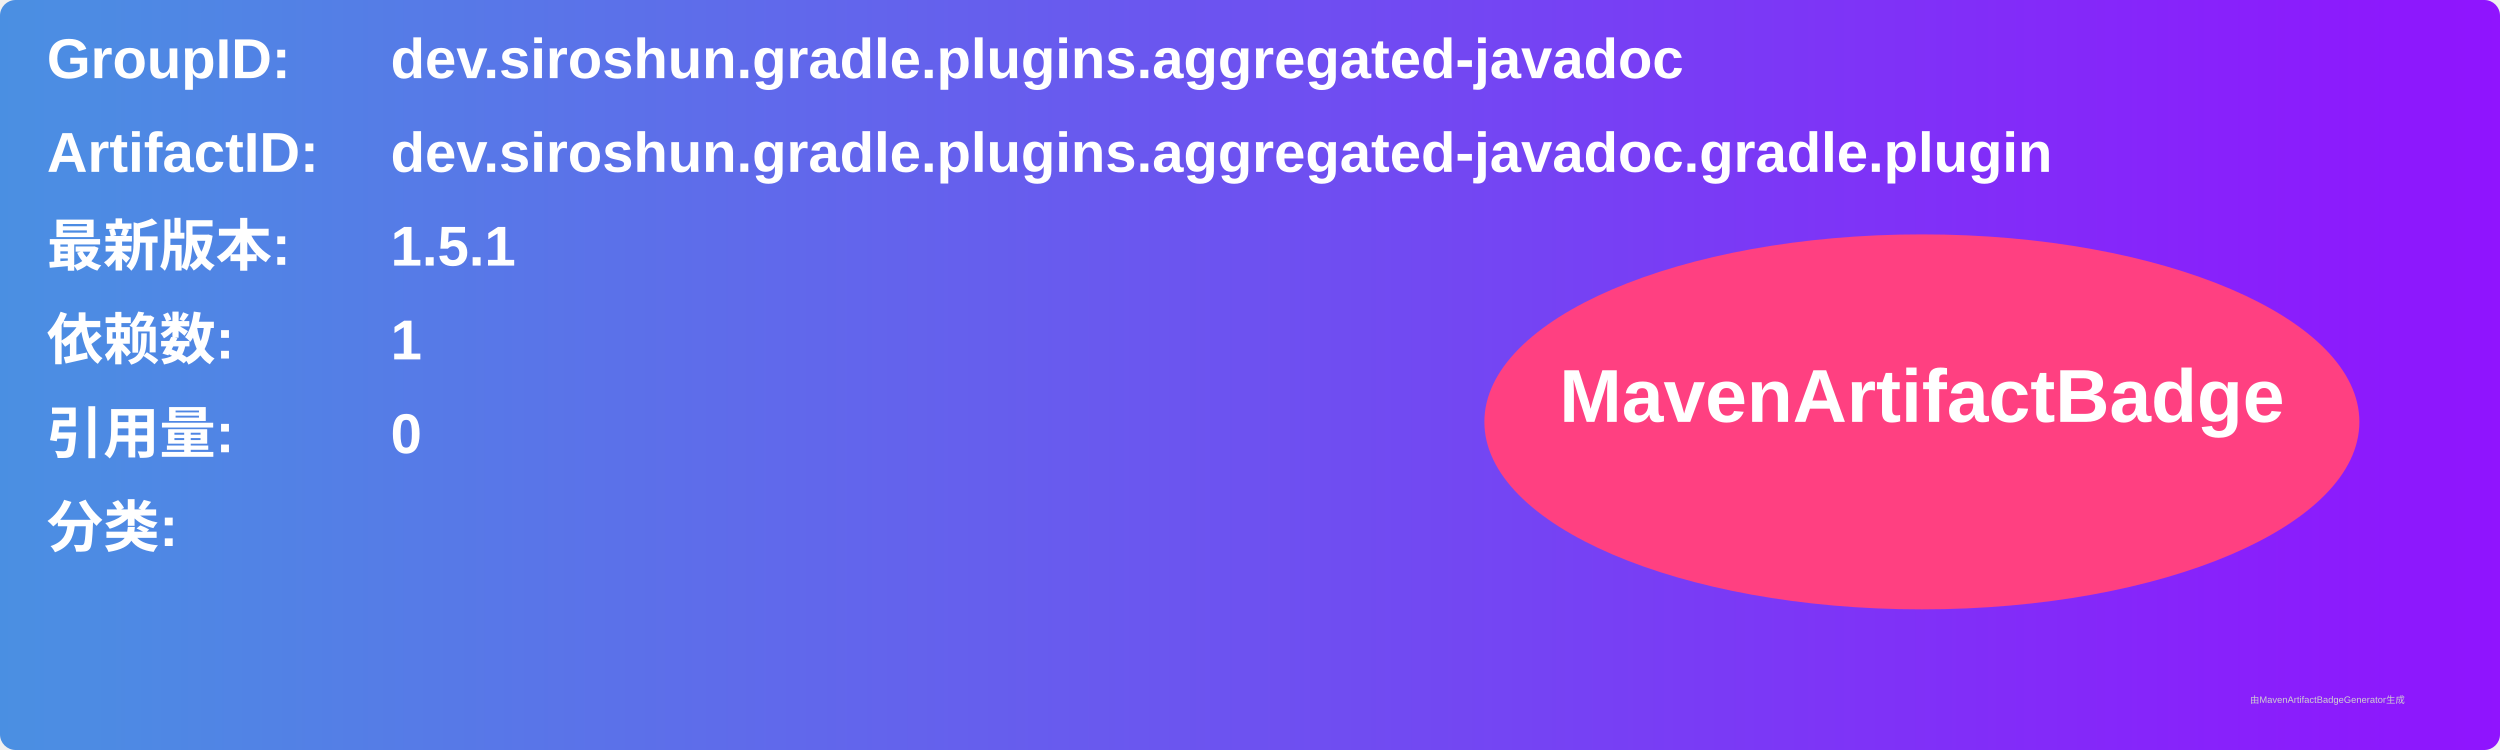
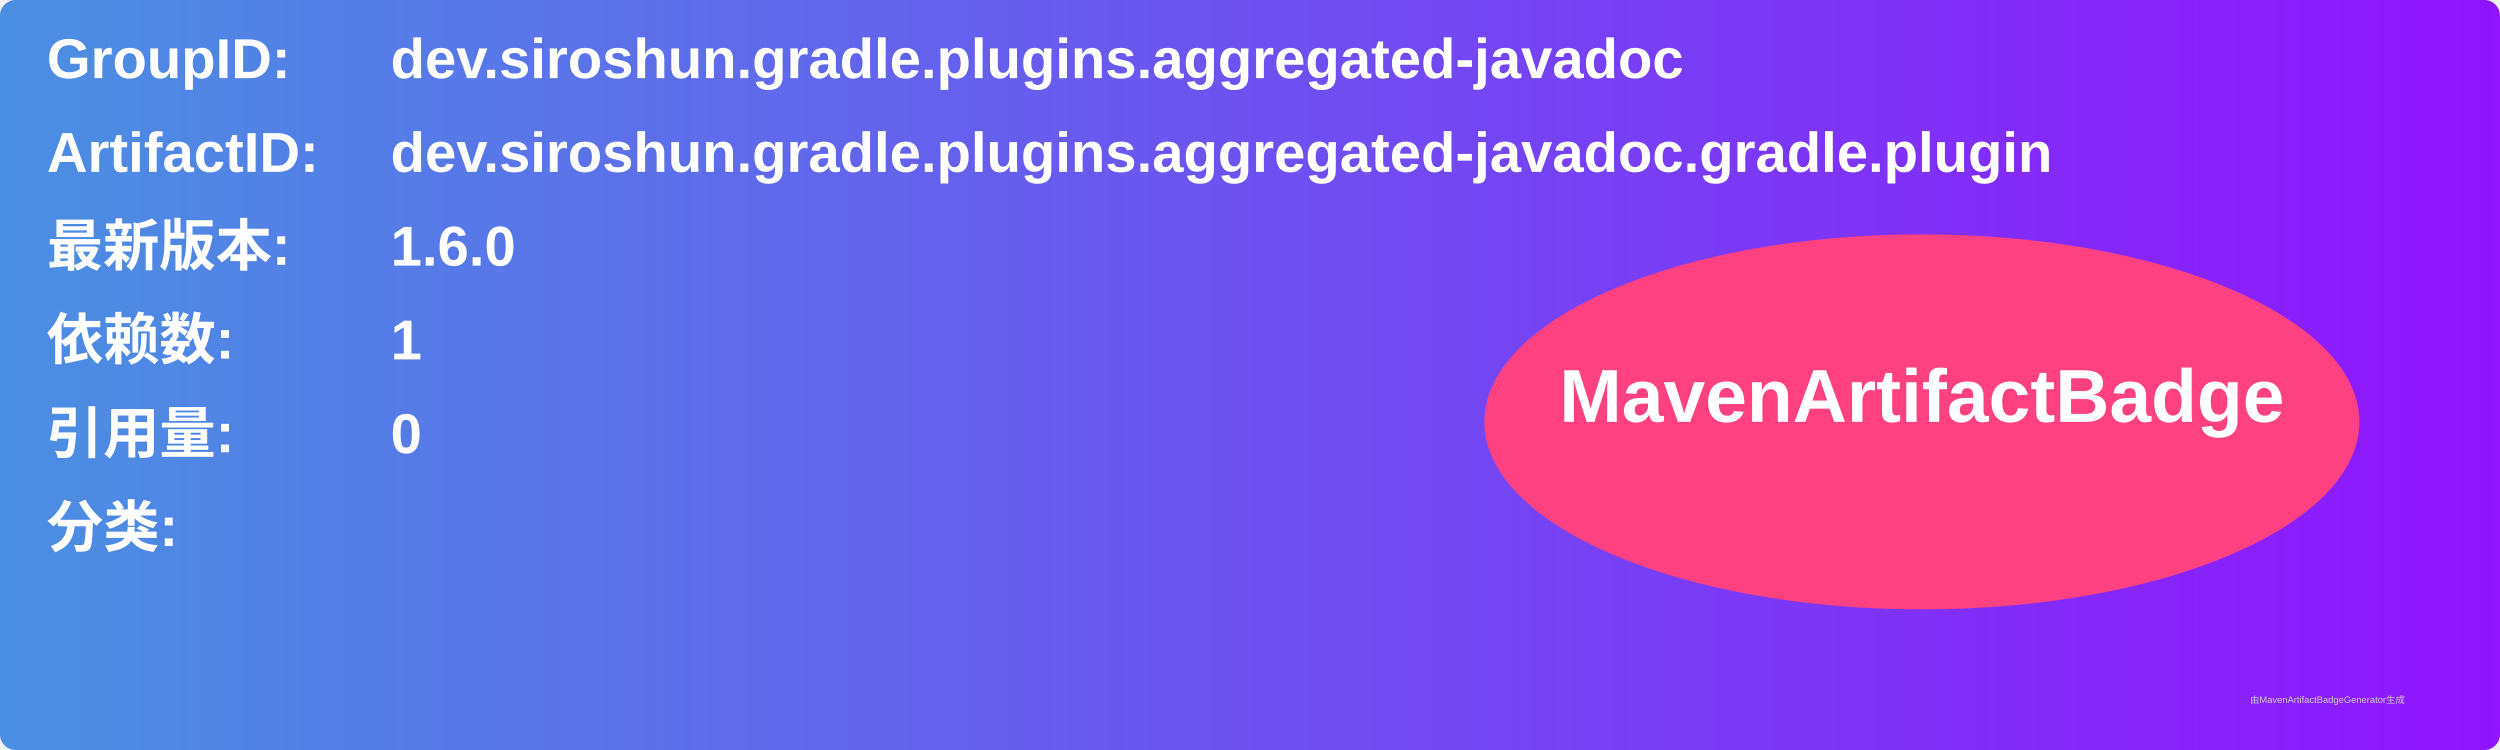
<svg xmlns="http://www.w3.org/2000/svg" width="800" height="240" viewBox="0 0 800 240">
  <linearGradient id="grad" x1="0%" y1="0%" x2="100%" y2="0%">
    <stop offset="0%" stop-color="#4a90e2" />
    <stop offset="100%" stop-color="#9013fe" />
  </linearGradient>
  <rect width="100%" height="100%" rx="5" ry="5" fill="url(#grad)" />
  <g transform="translate(15, 15)">
    <text x="0" y="10" font-family="Arial" font-size="18" fill="white" font-weight="bold" width="260">GroupID:</text>
    <text x="110" y="10" font-family="Arial" font-size="18" fill="white" font-weight="bold" width="460">dev.siroshun.gradle.plugins.aggregated-javadoc</text>
    <text x="0" y="40" font-family="Arial" font-size="18" fill="white" font-weight="bold" width="260">ArtifactID:</text>
    <text x="110" y="40" font-family="Arial" font-size="18" fill="white" font-weight="bold" width="460">dev.siroshun.gradle.plugins.aggregated-javadoc.gradle.plugin</text>
    <text x="0" y="70" font-family="Arial" font-size="18" fill="white" font-weight="bold">最新版本:</text>
    <text x="110" y="70" font-family="Arial" font-size="18" fill="white" font-weight="bold">
-       <tspan font-weight="bold">1.5.1</tspan>
+       <tspan font-weight="bold">1.6.0</tspan>
    </text>
    <text x="0" y="100" font-family="Arial" font-size="18" fill="white" font-weight="bold">依赖数: </text>
    <text x="110" y="100" font-family="Arial" font-size="18" fill="white">
      <tspan font-weight="bold">1</tspan>
    </text>
    <text x="0" y="130" font-family="Arial" font-size="18" fill="white" font-weight="bold">引用量: </text>
    <text x="110" y="130" font-family="Arial" font-size="18" fill="white">
      <tspan font-weight="bold">0</tspan>
    </text>
    <text x="0" y="160" font-family="Arial" font-size="18" fill="white" font-weight="bold">分类:</text>
    <text x="10" y="190" font-family="Arial" font-size="10" fill="white">
      <tspan font-weight="bold" />
    </text>
    <ellipse cx="600" cy="120" rx="140" ry="60" fill="#ff4081" />
    <text x="600" y="120" text-anchor="middle" font-family="Arial" font-size="24" fill="white" font-weight="bold">MavenArtifactBadge</text>
  </g>
  <text x="720" y="225" font-family="Arial" font-size="3" fill="#d0d0d0">由MavenArtifactBadgeGenerator生成</text>
</svg>
